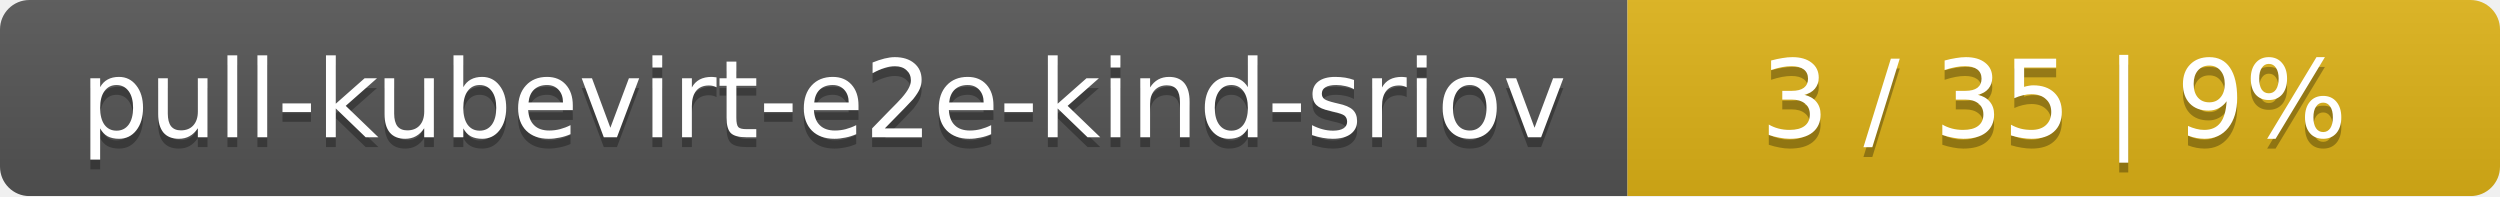
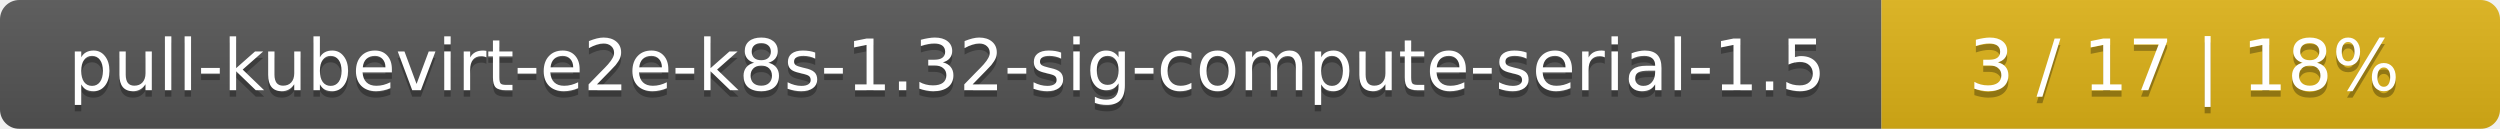
- <svg xmlns="http://www.w3.org/2000/svg" width="255" height="20">
+ <svg xmlns="http://www.w3.org/2000/svg" width="388" height="20">
  <linearGradient id="smooth" x2="0" y2="100%">
    <stop offset="0" stop-color="#bbb" stop-opacity=".1" />
    <stop offset="1" stop-opacity=".1" />
  </linearGradient>
  <mask id="round">
-     <rect width="255" height="20" rx="3" fill="#fff" />
+     <rect width="388" height="20" rx="3" fill="#fff" />
  </mask>
  <g mask="url(#round)">
-     <rect width="166" height="20" fill="#555" />
-     <rect x="166" width="89" height="20" fill="#dfb317" />
-     <rect width="255" height="20" fill="url(#smooth)" />
+     <rect width="292" height="20" fill="#555" />
+     <rect x="292" width="96" height="20" fill="#dfb317" />
+     <rect width="388" height="20" fill="url(#smooth)" />
  </g>
  <g fill="#fff" text-anchor="middle" font-family="DejaVu Sans,Verdana,Geneva,sans-serif" font-size="11">
-     <text x="84" y="15" fill="#010101" fill-opacity=".3">pull-kubevirt-e2e-kind-sriov</text>
-     <text x="84" y="14">pull-kubevirt-e2e-kind-sriov</text>
-     <text x="209.5" y="15" fill="#010101" fill-opacity=".3">3 / 35    |    9%</text>
-     <text x="209.5" y="14">3 / 35    |    9%</text>
+     <text x="147" y="15" fill="#010101" fill-opacity=".3">pull-kubevirt-e2e-k8s-1.32-sig-compute-serial-1.5</text>
+     <text x="147" y="14">pull-kubevirt-e2e-k8s-1.32-sig-compute-serial-1.5</text>
+     <text x="339" y="15" fill="#010101" fill-opacity=".3">3 / 17    |    18%</text>
+     <text x="339" y="14">3 / 17    |    18%</text>
  </g>
</svg>
